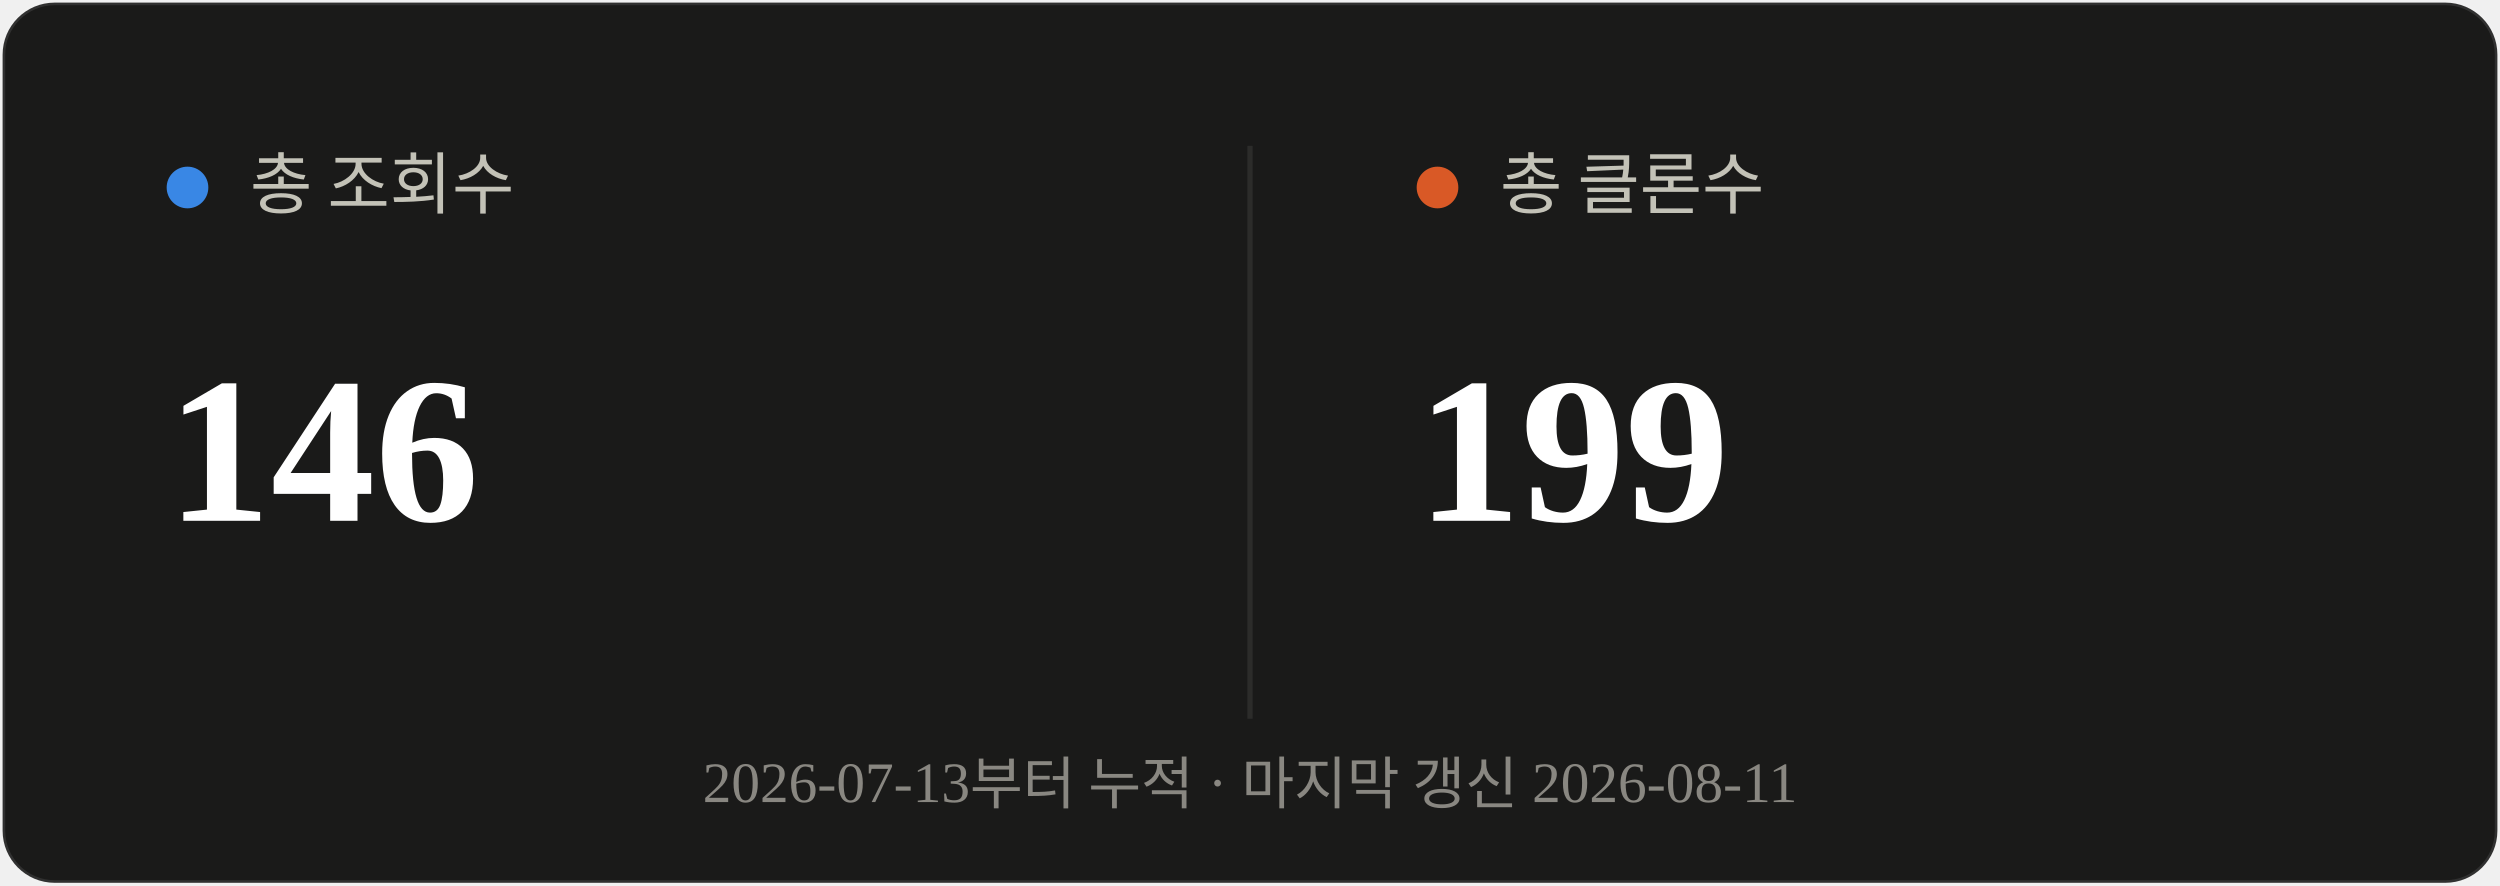
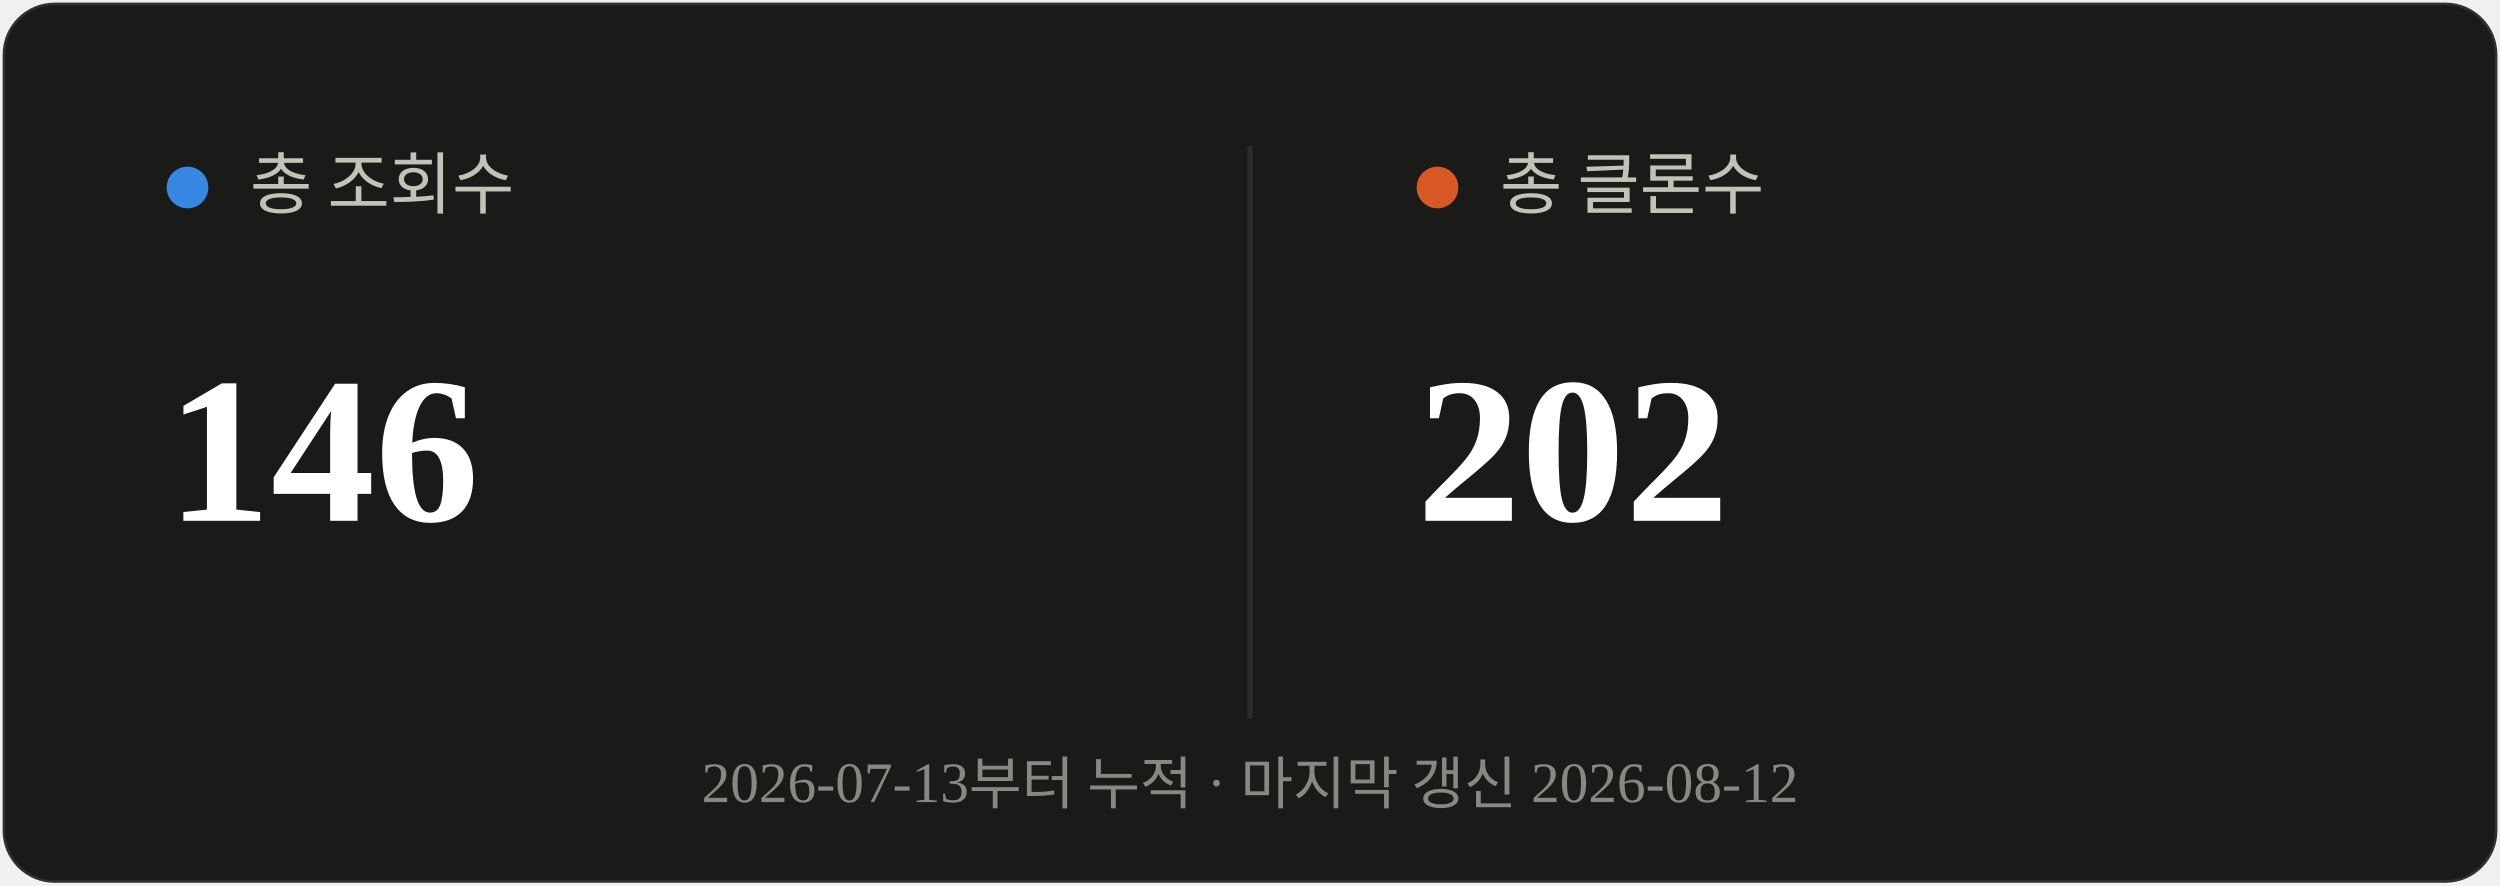
<svg xmlns="http://www.w3.org/2000/svg" viewBox="0 0 480 170" width="480" height="170">
  <rect x="0.5" y="0.5" width="479" height="169" rx="10" fill="#1a1a19" stroke="rgba(255,255,255,0.10)" />
  <line x1="240" y1="28" x2="240" y2="138" stroke="#2c2c2a" stroke-width="1" />
  <circle cx="36" cy="36" r="4" fill="#3987e5" />
  <text x="48" y="40" font-size="13" fill="#c3c2b7">총 조회수</text>
  <text x="32" y="100" font-size="40" font-weight="700" fill="#ffffff">146</text>
  <circle cx="276" cy="36" r="4" fill="#d95926" />
  <text x="288" y="40" font-size="13" fill="#c3c2b7">총 클론수</text>
-   <text x="272" y="100" font-size="40" font-weight="700" fill="#ffffff">199</text>
-   <text x="240" y="154" text-anchor="middle" font-size="11" fill="#898781">2026-07-13부터 누적 · 마지막 갱신 2026-08-11</text>
+   <text x="272" y="100" font-size="40" font-weight="700" fill="#ffffff">202</text>
+   <text x="240" y="154" text-anchor="middle" font-size="11" fill="#898781">2026-07-13부터 누적 · 마지막 갱신 2026-08-12</text>
</svg>
